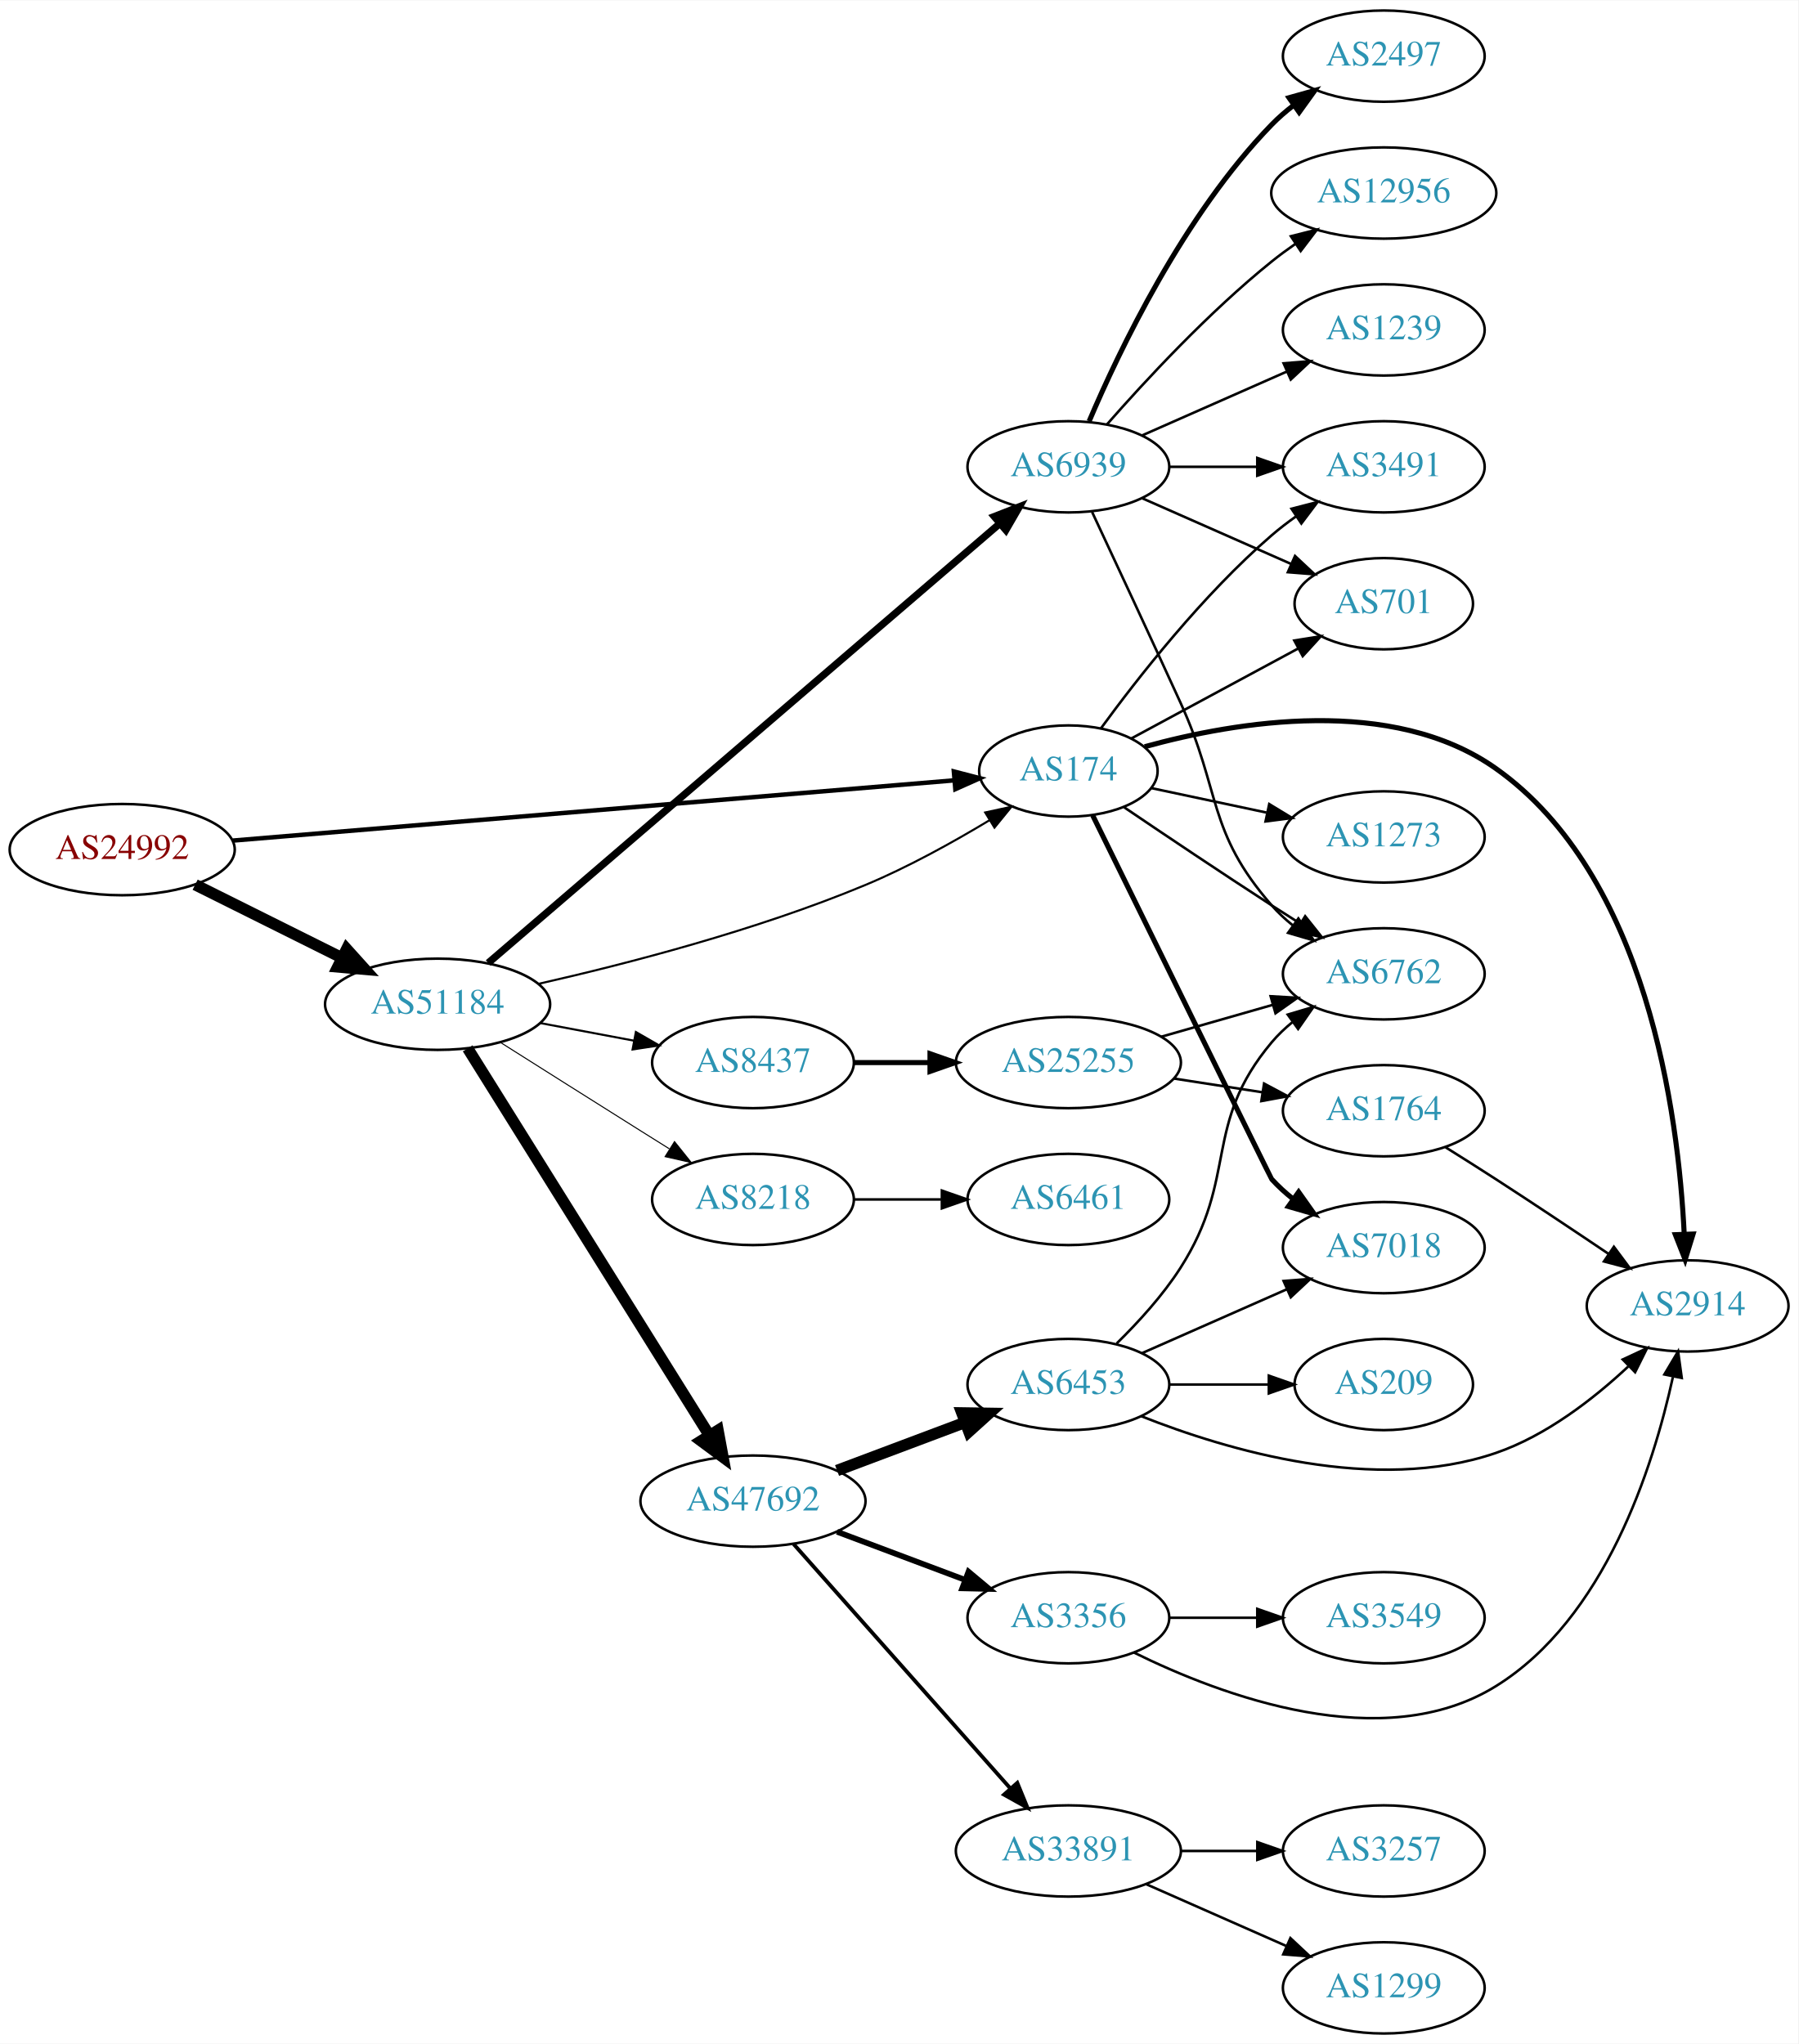
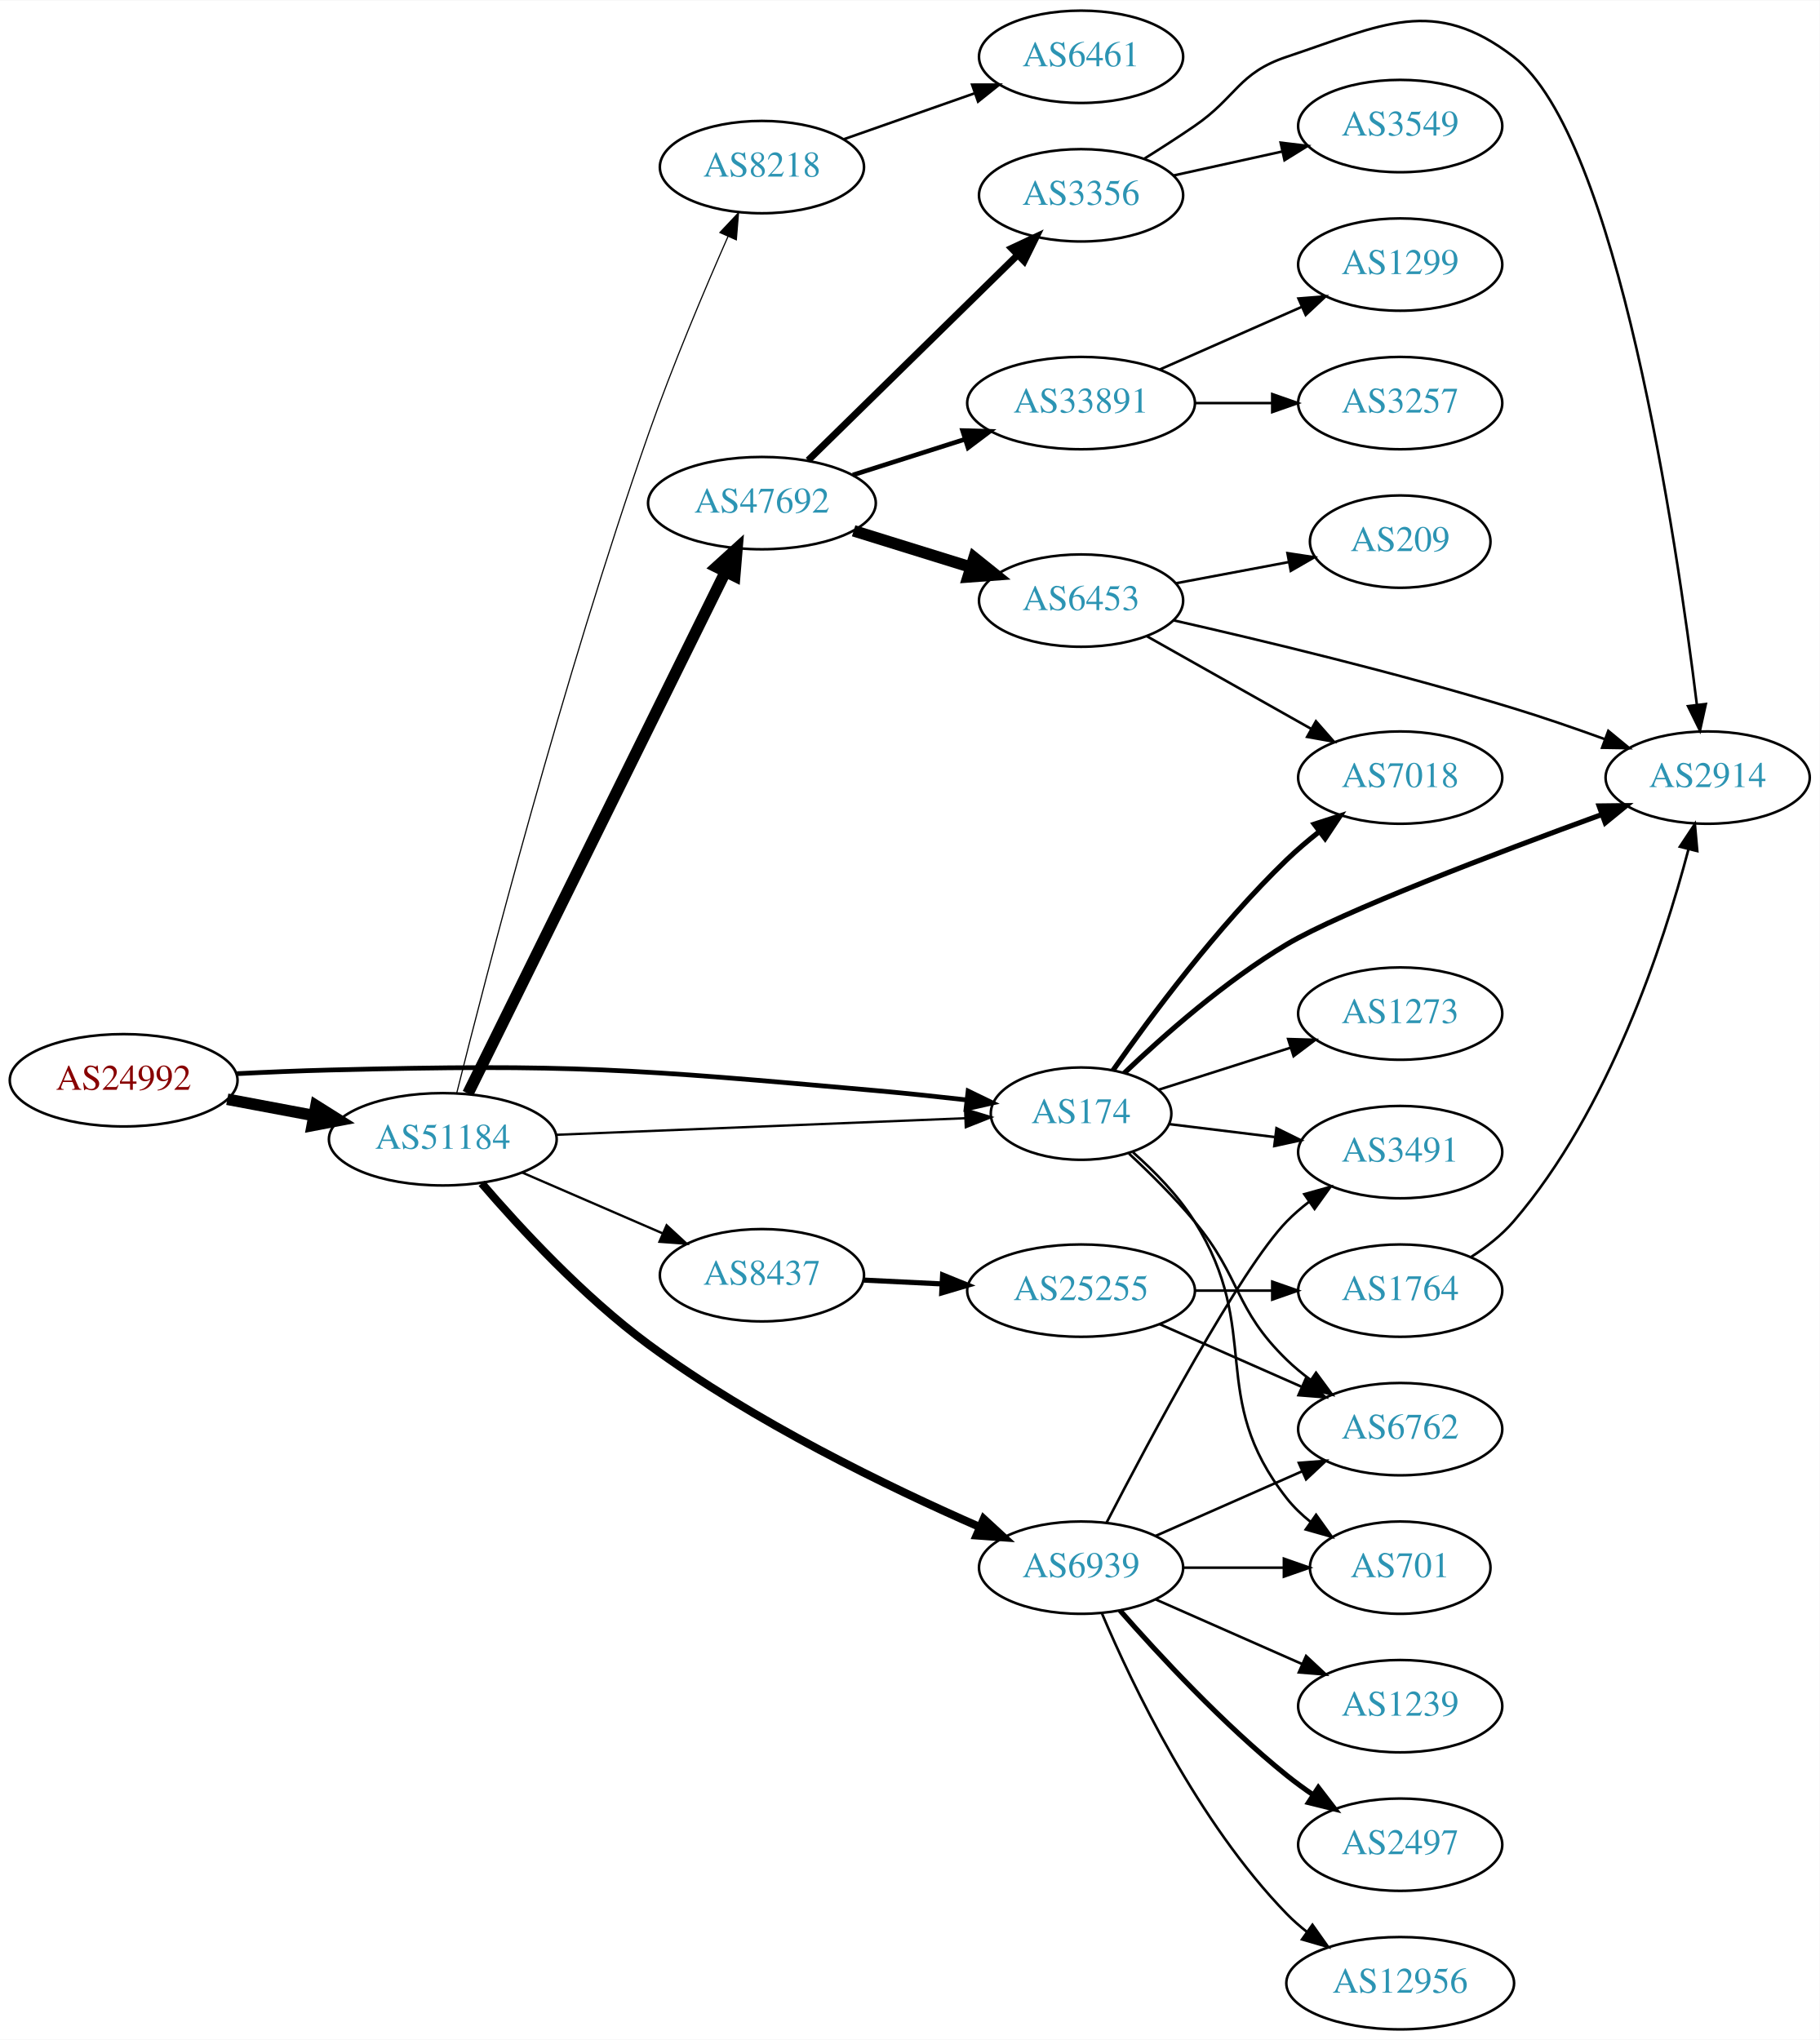
- <svg xmlns="http://www.w3.org/2000/svg" xmlns:xlink="http://www.w3.org/1999/xlink" width="709pt" height="806pt" viewBox="0.00 0.00 709.25 806.00">
-   <g id="graph0" class="graph" transform="scale(1 1) rotate(0) translate(4 802)">
-     <polygon fill="white" stroke="none" points="-4,4 -4,-802 705.254,-802 705.254,4 -4,4" />
+ <svg xmlns="http://www.w3.org/2000/svg" xmlns:xlink="http://www.w3.org/1999/xlink" width="709pt" height="795pt" viewBox="0.00 0.00 709.25 795.00">
+   <g id="graph0" class="graph" transform="scale(1 1) rotate(0) translate(4 791)">
+     <polygon fill="white" stroke="none" points="-4,4 -4,-791 705.254,-791 705.254,4 -4,4" />
    <g id="node1" class="node">
      <g id="a_node1">
        <a xlink:href="/asn/24992" xlink:title="AS24992 ~ DIC - Online Wolf &amp; Co. KG [AT]">
-           <ellipse fill="#ffffff" stroke="black" cx="44.196" cy="-467" rx="44.393" ry="18" />
-           <text text-anchor="middle" x="44.196" y="-463.3" font-family="Times,serif" font-size="14.00" fill="#880000">AS24992</text>
+           <ellipse fill="#ffffff" stroke="black" cx="44.196" cy="-370" rx="44.393" ry="18" />
+           <text text-anchor="middle" x="44.196" y="-366.3" font-family="Times,serif" font-size="14.00" fill="#880000">AS24992</text>
        </a>
      </g>
    </g>
    <g id="node2" class="node">
      <g id="a_node2">
        <a xlink:href="/asn/174" xlink:title="AS174 ~ Cogent Communications [US]">
-           <ellipse fill="#ffffff" stroke="black" cx="417.373" cy="-498" rx="35.194" ry="18" />
-           <text text-anchor="middle" x="417.373" y="-494.3" font-family="Times,serif" font-size="14.00" fill="#2c94b3">AS174</text>
+           <ellipse fill="#ffffff" stroke="black" cx="417.373" cy="-357" rx="35.194" ry="18" />
+           <text text-anchor="middle" x="417.373" y="-353.3" font-family="Times,serif" font-size="14.00" fill="#2c94b3">AS174</text>
        </a>
      </g>
    </g>
    <g id="edge1" class="edge">
-       <path fill="none" stroke="black" stroke-width="1.761" d="M87.775,-470.556C158.74,-476.483 300.489,-488.322 372.381,-494.326" />
-       <polygon fill="black" stroke="black" stroke-width="1.761" points="372.208,-497.824 382.465,-495.168 372.791,-490.848 372.208,-497.824" />
+       <path fill="none" stroke="black" stroke-width="1.841" d="M88.339,-372.575C100.033,-373.165 112.694,-373.705 124.392,-374 219,-376.388 242.911,-374.382 337.176,-366 348.679,-364.977 361.098,-363.665 372.614,-362.36" />
+       <polygon fill="black" stroke="black" stroke-width="1.841" points="373.352,-365.798 382.884,-361.173 372.548,-358.845 373.352,-365.798" />
    </g>
    <g id="node3" class="node">
      <g id="a_node3">
        <a xlink:href="/asn/51184" xlink:title="AS51184 ~ Fonira Telekom GmbH [AT]">
-           <ellipse fill="#ffffff" stroke="black" cx="168.588" cy="-406" rx="44.393" ry="18" />
-           <text text-anchor="middle" x="168.588" y="-402.3" font-family="Times,serif" font-size="14.00" fill="#2c94b3">AS51184</text>
+           <ellipse fill="#ffffff" stroke="black" cx="168.588" cy="-347" rx="44.393" ry="18" />
+           <text text-anchor="middle" x="168.588" y="-343.3" font-family="Times,serif" font-size="14.00" fill="#2c94b3">AS51184</text>
        </a>
      </g>
    </g>
    <g id="edge2" class="edge">
-       <path fill="none" stroke="black" stroke-width="4.5" d="M72.969,-453.158C90.104,-444.618 112.282,-433.564 130.86,-424.305" />
-       <polygon fill="black" stroke="black" stroke-width="4.5" points="132.732,-427.772 139.925,-419.787 129.219,-420.724 132.732,-427.772" />
+       <path fill="none" stroke="black" stroke-width="4.5" d="M84.595,-362.596C95.296,-360.585 107.019,-358.382 118.196,-356.282" />
+       <polygon fill="black" stroke="black" stroke-width="4.5" points="119.162,-360.107 128.263,-354.39 117.707,-352.367 119.162,-360.107" />
    </g>
    <g id="node4" class="node">
      <g id="a_node4">
-         <a xlink:href="/asn/2914" xlink:title="AS2914 ~ NTT America, Inc. [US]">
-           <ellipse fill="#ffffff" stroke="black" cx="661.607" cy="-287" rx="39.794" ry="18" />
-           <text text-anchor="middle" x="661.607" y="-283.3" font-family="Times,serif" font-size="14.00" fill="#2c94b3">AS2914</text>
+         <a xlink:href="/asn/7018" xlink:title="AS7018 ~ AT&amp;T Services, Inc. [US]">
+           <ellipse fill="#ffffff" stroke="black" cx="541.765" cy="-488" rx="39.794" ry="18" />
+           <text text-anchor="middle" x="541.765" y="-484.3" font-family="Times,serif" font-size="14.00" fill="#2c94b3">AS7018</text>
        </a>
      </g>
    </g>
    <g id="edge3" class="edge">
-       <path fill="none" stroke="black" stroke-width="2" d="M447.47,-507.593C483.506,-517.527 545.118,-527.92 585.961,-499 645.64,-456.743 657.946,-362.746 660.256,-315.406" />
-       <polygon fill="black" stroke="black" stroke-width="2" points="663.76,-315.361 660.631,-305.239 656.764,-315.103 663.76,-315.361" />
+       <path fill="none" stroke="black" stroke-width="2" d="M429.804,-373.858C444.235,-394.486 470.465,-429.885 497.569,-456 501.418,-459.709 505.708,-463.361 510.048,-466.795" />
+       <polygon fill="black" stroke="black" stroke-width="2" points="508.269,-469.838 518.353,-473.088 512.497,-464.259 508.269,-469.838" />
    </g>
    <g id="node5" class="node">
      <g id="a_node5">
-         <a xlink:href="/asn/6762" xlink:title="AS6762 ~ TELECOM ITALIA SPARKLE S.p.A. [IT]">
-           <ellipse fill="#ffffff" stroke="black" cx="541.765" cy="-418" rx="39.794" ry="18" />
-           <text text-anchor="middle" x="541.765" y="-414.3" font-family="Times,serif" font-size="14.00" fill="#2c94b3">AS6762</text>
+         <a xlink:href="/asn/2914" xlink:title="AS2914 ~ NTT America, Inc. [US]">
+           <ellipse fill="#ffffff" stroke="black" cx="661.607" cy="-488" rx="39.794" ry="18" />
+           <text text-anchor="middle" x="661.607" y="-484.3" font-family="Times,serif" font-size="14.00" fill="#2c94b3">AS2914</text>
        </a>
      </g>
    </g>
    <g id="edge4" class="edge">
-       <path fill="none" stroke="black" d="M439.431,-483.648C455.321,-472.882 477.705,-457.85 497.569,-445 501.161,-442.676 504.938,-440.267 508.701,-437.886" />
-       <polygon fill="black" stroke="black" points="510.762,-440.725 517.366,-432.441 507.037,-434.799 510.762,-440.725" />
+       <path fill="none" stroke="black" stroke-width="2" d="M434.203,-372.806C449.418,-387.332 473.579,-408.715 497.569,-423 518.959,-435.737 579.466,-458.696 620.44,-473.638" />
+       <polygon fill="black" stroke="black" stroke-width="2" points="619.294,-476.946 629.888,-477.068 621.682,-470.366 619.294,-476.946" />
    </g>
    <g id="node6" class="node">
      <g id="a_node6">
-         <a xlink:href="/asn/7018" xlink:title="AS7018 ~ AT&amp;T Services, Inc. [US]">
-           <ellipse fill="#ffffff" stroke="black" cx="541.765" cy="-310" rx="39.794" ry="18" />
-           <text text-anchor="middle" x="541.765" y="-306.3" font-family="Times,serif" font-size="14.00" fill="#2c94b3">AS7018</text>
+         <a xlink:href="/asn/6762" xlink:title="AS6762 ~ TELECOM ITALIA SPARKLE S.p.A. [IT]">
+           <ellipse fill="#ffffff" stroke="black" cx="541.765" cy="-234" rx="39.794" ry="18" />
+           <text text-anchor="middle" x="541.765" y="-230.3" font-family="Times,serif" font-size="14.00" fill="#2c94b3">AS6762</text>
        </a>
      </g>
    </g>
    <g id="edge5" class="edge">
-       <path fill="none" stroke="black" stroke-width="2" d="M426.957,-480.51C447.388,-438.887 497.237,-337.367 497.569,-337 500.088,-334.211 502.962,-331.604 506.002,-329.195" />
-       <polygon fill="black" stroke="black" stroke-width="2" points="508.186,-331.937 514.312,-323.293 504.132,-326.23 508.186,-331.937" />
+       <path fill="none" stroke="black" d="M436.038,-341.426C444.214,-333.827 453.811,-324.329 461.569,-315 480.012,-292.822 476.875,-281.094 497.569,-261 500.414,-258.237 503.588,-255.614 506.888,-253.166" />
+       <polygon fill="black" stroke="black" points="508.953,-255.994 515.236,-247.462 505.004,-250.214 508.953,-255.994" />
    </g>
    <g id="node7" class="node">
      <g id="a_node7">
        <a xlink:href="/asn/701" xlink:title="AS701 ~ UUNET [US]">
-           <ellipse fill="#ffffff" stroke="black" cx="541.765" cy="-564" rx="35.194" ry="18" />
-           <text text-anchor="middle" x="541.765" y="-560.3" font-family="Times,serif" font-size="14.00" fill="#2c94b3">AS701</text>
+           <ellipse fill="#ffffff" stroke="black" cx="541.765" cy="-180" rx="35.194" ry="18" />
+           <text text-anchor="middle" x="541.765" y="-176.3" font-family="Times,serif" font-size="14.00" fill="#2c94b3">AS701</text>
        </a>
      </g>
    </g>
    <g id="edge6" class="edge">
-       <path fill="none" stroke="black" d="M442.262,-510.882C460.963,-520.967 487.182,-535.105 507.868,-546.26" />
-       <polygon fill="black" stroke="black" points="506.473,-549.485 516.936,-551.15 509.795,-543.323 506.473,-549.485" />
+       <path fill="none" stroke="black" d="M437.648,-341.89C445.969,-334.532 455.229,-325.099 461.569,-315 488.47,-272.148 466.27,-246.754 497.569,-207 500.215,-203.639 503.404,-200.583 506.835,-197.839" />
+       <polygon fill="black" stroke="black" points="508.973,-200.614 515.142,-192 504.948,-194.887 508.973,-200.614" />
    </g>
    <g id="node8" class="node">
      <g id="a_node8">
-         <a xlink:href="/asn/1273" xlink:title="AS1273 ~ Vodafone Group PLC [EU]">
-           <ellipse fill="#ffffff" stroke="black" cx="541.765" cy="-472" rx="39.794" ry="18" />
-           <text text-anchor="middle" x="541.765" y="-468.3" font-family="Times,serif" font-size="14.00" fill="#2c94b3">AS1273</text>
+         <a xlink:href="/asn/3491" xlink:title="AS3491 ~ PCCW Global, Inc. [US]">
+           <ellipse fill="#ffffff" stroke="black" cx="541.765" cy="-342" rx="39.794" ry="18" />
+           <text text-anchor="middle" x="541.765" y="-338.3" font-family="Times,serif" font-size="14.00" fill="#2c94b3">AS3491</text>
        </a>
      </g>
    </g>
    <g id="edge7" class="edge">
-       <path fill="none" stroke="black" d="M450.21,-491.237C464.022,-488.303 480.448,-484.813 495.494,-481.617" />
-       <polygon fill="black" stroke="black" points="496.586,-484.963 505.641,-479.461 495.132,-478.116 496.586,-484.963" />
+       <path fill="none" stroke="black" d="M451.817,-352.901C464.451,-351.353 479.086,-349.559 492.793,-347.879" />
+       <polygon fill="black" stroke="black" points="493.544,-351.313 503.044,-346.623 492.693,-344.365 493.544,-351.313" />
    </g>
    <g id="node9" class="node">
      <g id="a_node9">
-         <a xlink:href="/asn/3491" xlink:title="AS3491 ~ PCCW Global, Inc. [US]">
-           <ellipse fill="#ffffff" stroke="black" cx="541.765" cy="-618" rx="39.794" ry="18" />
-           <text text-anchor="middle" x="541.765" y="-614.3" font-family="Times,serif" font-size="14.00" fill="#2c94b3">AS3491</text>
+         <a xlink:href="/asn/1273" xlink:title="AS1273 ~ Vodafone Group PLC [EU]">
+           <ellipse fill="#ffffff" stroke="black" cx="541.765" cy="-396" rx="39.794" ry="18" />
+           <text text-anchor="middle" x="541.765" y="-392.3" font-family="Times,serif" font-size="14.00" fill="#2c94b3">AS1273</text>
        </a>
      </g>
    </g>
    <g id="edge8" class="edge">
-       <path fill="none" stroke="black" d="M430.195,-514.809C444.613,-534.554 470.436,-567.584 497.569,-591 500.571,-593.591 503.847,-596.103 507.209,-598.484" />
-       <polygon fill="black" stroke="black" points="505.372,-601.466 515.634,-604.103 509.256,-595.642 505.372,-601.466" />
+       <path fill="none" stroke="black" d="M447.689,-366.341C463.059,-371.239 482.152,-377.323 499.038,-382.704" />
+       <polygon fill="black" stroke="black" points="498.089,-386.075 508.68,-385.776 500.215,-379.405 498.089,-386.075" />
    </g>
    <g id="edge11" class="edge">
-       <path fill="none" stroke="black" stroke-width="0.818" d="M208.422,-414.061C242.978,-421.893 294.505,-435.206 337.176,-453 354.098,-460.056 371.936,-469.951 386.39,-478.666" />
-       <polygon fill="black" stroke="black" stroke-width="0.818" points="384.561,-481.65 394.913,-483.903 388.226,-475.686 384.561,-481.65" />
+       <path fill="none" stroke="black" stroke-width="0.9" d="M212.857,-348.753C257.615,-350.567 327.152,-353.385 372.229,-355.211" />
+       <polygon fill="black" stroke="black" stroke-width="0.9" points="372.161,-358.711 382.295,-355.619 372.445,-351.717 372.161,-358.711" />
    </g>
    <g id="node10" class="node">
      <g id="a_node10">
        <a xlink:href="/asn/47692" xlink:title="AS47692 ~ Nessus GmbH [AT]">
-           <ellipse fill="#ffffff" stroke="black" cx="292.98" cy="-210" rx="44.393" ry="18" />
-           <text text-anchor="middle" x="292.98" y="-206.3" font-family="Times,serif" font-size="14.00" fill="#2c94b3">AS47692</text>
+           <ellipse fill="#ffffff" stroke="black" cx="292.98" cy="-595" rx="44.393" ry="18" />
+           <text text-anchor="middle" x="292.98" y="-591.3" font-family="Times,serif" font-size="14.00" fill="#2c94b3">AS47692</text>
        </a>
      </g>
    </g>
    <g id="edge9" class="edge">
-       <path fill="none" stroke="black" stroke-width="4.5" d="M180.45,-388.606C202.043,-354.027 250.462,-276.489 275.81,-235.896" />
-       <polygon fill="black" stroke="black" stroke-width="4.5" points="279.186,-237.922 281.143,-227.355 272.507,-233.751 279.186,-237.922" />
+       <path fill="none" stroke="black" stroke-width="4.5" d="M178.39,-364.836C199.605,-407.823 253.66,-517.352 278.778,-568.249" />
+       <polygon fill="black" stroke="black" stroke-width="4.5" points="275.301,-570.101 283.258,-577.326 282.363,-566.616 275.301,-570.101" />
    </g>
    <g id="node11" class="node">
      <g id="a_node11">
        <a xlink:href="/asn/6939" xlink:title="AS6939 ~ Hurricane Electric LLC [US]">
-           <ellipse fill="#ffffff" stroke="black" cx="417.373" cy="-618" rx="39.794" ry="18" />
-           <text text-anchor="middle" x="417.373" y="-614.3" font-family="Times,serif" font-size="14.00" fill="#2c94b3">AS6939</text>
+           <ellipse fill="#ffffff" stroke="black" cx="417.373" cy="-180" rx="39.794" ry="18" />
+           <text text-anchor="middle" x="417.373" y="-176.3" font-family="Times,serif" font-size="14.00" fill="#2c94b3">AS6939</text>
        </a>
      </g>
    </g>
    <g id="edge10" class="edge">
-       <path fill="none" stroke="black" stroke-width="2.864" d="M188.543,-422.283C232.271,-459.848 340.276,-552.629 390.242,-595.552" />
-       <polygon fill="black" stroke="black" stroke-width="2.864" points="388.16,-598.378 398.026,-602.239 392.721,-593.068 388.16,-598.378" />
+       <path fill="none" stroke="black" stroke-width="3.15" d="M183.744,-329.833C198.655,-312.487 223.446,-285.655 248.784,-267 289.685,-236.887 342.463,-211.357 377.76,-195.893" />
+       <polygon fill="black" stroke="black" stroke-width="3.15" points="379.436,-198.981 387.228,-191.802 376.66,-192.555 379.436,-198.981" />
    </g>
    <g id="node12" class="node">
      <g id="a_node12">
        <a xlink:href="/asn/8437" xlink:title="AS8437 ~ Hutchison Drei Austria GmbH [AT]">
-           <ellipse fill="#ffffff" stroke="black" cx="292.98" cy="-383" rx="39.794" ry="18" />
-           <text text-anchor="middle" x="292.98" y="-379.3" font-family="Times,serif" font-size="14.00" fill="#2c94b3">AS8437</text>
+           <ellipse fill="#ffffff" stroke="black" cx="292.98" cy="-294" rx="39.794" ry="18" />
+           <text text-anchor="middle" x="292.98" y="-290.3" font-family="Times,serif" font-size="14.00" fill="#2c94b3">AS8437</text>
        </a>
      </g>
    </g>
    <g id="edge12" class="edge">
-       <path fill="none" stroke="black" stroke-width="0.818" d="M208.988,-398.596C220.78,-396.38 233.815,-393.931 245.991,-391.642" />
-       <polygon fill="black" stroke="black" stroke-width="0.818" points="246.791,-395.053 255.972,-389.767 245.498,-388.174 246.791,-395.053" />
+       <path fill="none" stroke="black" stroke-width="0.9" d="M199.529,-334.035C216.009,-326.898 236.624,-317.971 254.202,-310.359" />
+       <polygon fill="black" stroke="black" stroke-width="0.9" points="255.825,-313.471 263.61,-306.285 253.043,-307.047 255.825,-313.471" />
    </g>
    <g id="node13" class="node">
      <g id="a_node13">
        <a xlink:href="/asn/8218" xlink:title="AS8218 ~ legacy Neotelecoms [FR]">
-           <ellipse fill="#ffffff" stroke="black" cx="292.98" cy="-329" rx="39.794" ry="18" />
-           <text text-anchor="middle" x="292.98" y="-325.3" font-family="Times,serif" font-size="14.00" fill="#2c94b3">AS8218</text>
+           <ellipse fill="#ffffff" stroke="black" cx="292.98" cy="-726" rx="39.794" ry="18" />
+           <text text-anchor="middle" x="292.98" y="-722.3" font-family="Times,serif" font-size="14.00" fill="#2c94b3">AS8218</text>
        </a>
      </g>
    </g>
    <g id="edge13" class="edge">
-       <path fill="none" stroke="black" stroke-width="0.409" d="M193.483,-390.875C209.189,-380.943 230.196,-367.677 248.784,-356 252.407,-353.724 256.203,-351.344 259.977,-348.981" />
-       <polygon fill="black" stroke="black" stroke-width="0.409" points="262.032,-351.824 268.654,-343.554 258.32,-345.89 262.032,-351.824" />
+       <path fill="none" stroke="black" stroke-width="0.45" d="M173.996,-364.914C185.027,-409.091 215.35,-526.582 248.784,-622 258.105,-648.601 270.627,-678.224 279.789,-699.029" />
+       <polygon fill="black" stroke="black" stroke-width="0.45" points="276.606,-700.484 283.863,-708.203 283.003,-697.643 276.606,-700.484" />
    </g>
    <g id="node14" class="node">
      <g id="a_node14">
-         <a xlink:href="/asn/33891" xlink:title="AS33891 ~ CORE-BACKBONE GMBH GLOBAL NETWORK [DE]">
-           <ellipse fill="#ffffff" stroke="black" cx="417.373" cy="-72" rx="44.393" ry="18" />
-           <text text-anchor="middle" x="417.373" y="-68.3" font-family="Times,serif" font-size="14.00" fill="#2c94b3">AS33891</text>
+         <a xlink:href="/asn/6453" xlink:title="AS6453 ~ TATA COMMUNICATIONS (AMERICA) INC [US]">
+           <ellipse fill="#ffffff" stroke="black" cx="417.373" cy="-557" rx="39.794" ry="18" />
+           <text text-anchor="middle" x="417.373" y="-553.3" font-family="Times,serif" font-size="14.00" fill="#2c94b3">AS6453</text>
        </a>
      </g>
    </g>
    <g id="edge14" class="edge">
-       <path fill="none" stroke="black" stroke-width="1.5" d="M308.988,-193.078C330.368,-168.972 369.73,-124.59 394.398,-96.777" />
-       <polygon fill="black" stroke="black" stroke-width="1.5" points="397.225,-98.864 401.242,-89.06 391.988,-94.219 397.225,-98.864" />
+       <path fill="none" stroke="black" stroke-width="4.5" d="M328.726,-584.212C342.851,-579.827 359.305,-574.718 374.117,-570.119" />
+       <polygon fill="black" stroke="black" stroke-width="4.5" points="375.678,-573.758 384.06,-567.032 373.343,-566.237 375.678,-573.758" />
    </g>
    <g id="node15" class="node">
      <g id="a_node15">
        <a xlink:href="/asn/3356" xlink:title="AS3356 ~ Level 3 Parent, LLC [US]">
-           <ellipse fill="#ffffff" stroke="black" cx="417.373" cy="-164" rx="39.794" ry="18" />
-           <text text-anchor="middle" x="417.373" y="-160.3" font-family="Times,serif" font-size="14.00" fill="#2c94b3">AS3356</text>
+           <ellipse fill="#ffffff" stroke="black" cx="417.373" cy="-715" rx="39.794" ry="18" />
+           <text text-anchor="middle" x="417.373" y="-711.3" font-family="Times,serif" font-size="14.00" fill="#2c94b3">AS3356</text>
        </a>
      </g>
    </g>
    <g id="edge15" class="edge">
-       <path fill="none" stroke="black" stroke-width="2.25" d="M326.137,-197.914C341.504,-192.139 360.052,-185.168 376.324,-179.052" />
-       <polygon fill="black" stroke="black" stroke-width="2.25" points="377.984,-182.167 386.113,-175.373 375.521,-175.615 377.984,-182.167" />
+       <path fill="none" stroke="black" stroke-width="2.7" d="M310.998,-611.685C332.217,-632.489 368.608,-668.169 392.579,-691.671" />
+       <polygon fill="black" stroke="black" stroke-width="2.7" points="390.299,-694.338 399.89,-698.84 395.2,-689.339 390.299,-694.338" />
    </g>
    <g id="node16" class="node">
      <g id="a_node16">
-         <a xlink:href="/asn/6453" xlink:title="AS6453 ~ TATA COMMUNICATIONS (AMERICA) INC [US]">
-           <ellipse fill="#ffffff" stroke="black" cx="417.373" cy="-256" rx="39.794" ry="18" />
-           <text text-anchor="middle" x="417.373" y="-252.3" font-family="Times,serif" font-size="14.00" fill="#2c94b3">AS6453</text>
+         <a xlink:href="/asn/33891" xlink:title="AS33891 ~ CORE-BACKBONE GMBH GLOBAL NETWORK [DE]">
+           <ellipse fill="#ffffff" stroke="black" cx="417.373" cy="-634" rx="44.393" ry="18" />
+           <text text-anchor="middle" x="417.373" y="-630.3" font-family="Times,serif" font-size="14.00" fill="#2c94b3">AS33891</text>
        </a>
      </g>
    </g>
    <g id="edge16" class="edge">
-       <path fill="none" stroke="black" stroke-width="4.5" d="M326.137,-222.086C341.504,-227.861 360.052,-234.832 376.324,-240.948" />
-       <polygon fill="black" stroke="black" stroke-width="4.5" points="375.367,-244.795 386.113,-244.627 378.138,-237.423 375.367,-244.795" />
-     </g>
-     <g id="edge25" class="edge">
-       <path fill="none" stroke="black" d="M426.717,-600.201C435.464,-581.504 449.577,-551.228 461.569,-525 477.781,-489.541 471.933,-474.377 497.569,-445 500.04,-442.168 502.881,-439.532 505.902,-437.106" />
-       <polygon fill="black" stroke="black" points="508.088,-439.845 514.183,-431.179 504.014,-434.152 508.088,-439.845" />
-     </g>
-     <g id="edge28" class="edge">
-       <path fill="none" stroke="black" d="M446.452,-605.611C463.88,-597.922 486.438,-587.969 505.121,-579.726" />
-       <polygon fill="black" stroke="black" points="506.755,-582.831 514.491,-575.592 503.929,-576.427 506.755,-582.831" />
-     </g>
-     <g id="edge29" class="edge">
-       <path fill="none" stroke="black" d="M457.098,-618C468.037,-618 480.087,-618 491.553,-618" />
-       <polygon fill="black" stroke="black" points="491.871,-621.5 501.871,-618 491.871,-614.5 491.871,-621.5" />
-     </g>
-     <g id="node21" class="node">
-       <g id="a_node21">
+       <path fill="none" stroke="black" stroke-width="1.8" d="M328.399,-605.967C341.957,-610.288 357.698,-615.304 372.087,-619.888" />
+       <polygon fill="black" stroke="black" stroke-width="1.8" points="371.197,-623.278 381.788,-622.98 373.323,-616.609 371.197,-623.278" />
+     </g>
+     <g id="edge18" class="edge">
+       <path fill="none" stroke="black" d="M446.452,-192.389C463.4,-199.866 485.197,-209.483 503.566,-217.588" />
+       <polygon fill="black" stroke="black" points="502.254,-220.834 512.816,-221.669 505.08,-214.43 502.254,-220.834" />
+     </g>
+     <g id="edge19" class="edge">
+       <path fill="none" stroke="black" d="M457.098,-180C469.587,-180 483.526,-180 496.39,-180" />
+       <polygon fill="black" stroke="black" points="496.428,-183.5 506.427,-180 496.427,-176.5 496.428,-183.5" />
+     </g>
+     <g id="edge21" class="edge">
+       <path fill="none" stroke="black" d="M427.337,-197.587C443.929,-229.711 479.384,-296.297 497.569,-315 500.189,-317.695 503.129,-320.239 506.212,-322.608" />
+       <polygon fill="black" stroke="black" points="504.379,-325.597 514.581,-328.455 508.388,-319.859 504.379,-325.597" />
+     </g>
+     <g id="node17" class="node">
+       <g id="a_node17">
+         <a xlink:href="/asn/2497" xlink:title="AS2497 ~ Internet Initiative Japan Inc. [JP]">
+           <ellipse fill="#ffffff" stroke="black" cx="541.765" cy="-72" rx="39.794" ry="18" />
+           <text text-anchor="middle" x="541.765" y="-68.3" font-family="Times,serif" font-size="14.00" fill="#2c94b3">AS2497</text>
+         </a>
+       </g>
+     </g>
+     <g id="edge17" class="edge">
+       <path fill="none" stroke="black" stroke-width="2" d="M432.525,-163.337C447.626,-146.106 472.747,-118.976 497.569,-99 500.824,-96.38 504.349,-93.808 507.934,-91.354" />
+       <polygon fill="black" stroke="black" stroke-width="2" points="509.852,-94.281 516.306,-85.879 506.021,-88.423 509.852,-94.281" />
+     </g>
+     <g id="node18" class="node">
+       <g id="a_node18">
+         <a xlink:href="/asn/12956" xlink:title="AS12956 ~ TELXIUS [ES]">
+           <ellipse fill="#ffffff" stroke="black" cx="541.765" cy="-18" rx="44.393" ry="18" />
+           <text text-anchor="middle" x="541.765" y="-14.3" font-family="Times,serif" font-size="14.00" fill="#2c94b3">AS12956</text>
+         </a>
+       </g>
+     </g>
+     <g id="edge20" class="edge">
+       <path fill="none" stroke="black" d="M425.563,-162.025C437.33,-134.318 462.904,-80.652 497.569,-45 499.985,-42.515 502.673,-40.158 505.494,-37.949" />
+       <polygon fill="black" stroke="black" points="507.559,-40.775 513.679,-32.127 503.501,-35.071 507.559,-40.775" />
+     </g>
+     <g id="node19" class="node">
+       <g id="a_node19">
        <a xlink:href="/asn/1239" xlink:title="AS1239 ~ Sprint [US]">
-           <ellipse fill="#ffffff" stroke="black" cx="541.765" cy="-672" rx="39.794" ry="18" />
-           <text text-anchor="middle" x="541.765" y="-668.3" font-family="Times,serif" font-size="14.00" fill="#2c94b3">AS1239</text>
-         </a>
-       </g>
-     </g>
-     <g id="edge26" class="edge">
-       <path fill="none" stroke="black" d="M446.452,-630.389C463.4,-637.866 485.197,-647.483 503.566,-655.588" />
-       <polygon fill="black" stroke="black" points="502.254,-658.834 512.816,-659.669 505.08,-652.43 502.254,-658.834" />
-     </g>
-     <g id="node22" class="node">
-       <g id="a_node22">
-         <a xlink:href="/asn/2497" xlink:title="AS2497 ~ Internet Initiative Japan Inc. [JP]">
-           <ellipse fill="#ffffff" stroke="black" cx="541.765" cy="-780" rx="39.794" ry="18" />
-           <text text-anchor="middle" x="541.765" y="-776.3" font-family="Times,serif" font-size="14.00" fill="#2c94b3">AS2497</text>
-         </a>
-       </g>
-     </g>
-     <g id="edge27" class="edge">
-       <path fill="none" stroke="black" stroke-width="2" d="M425.563,-635.975C437.33,-663.682 462.904,-717.348 497.569,-753 500.189,-755.695 503.129,-758.239 506.212,-760.608" />
-       <polygon fill="black" stroke="black" stroke-width="2" points="504.379,-763.597 514.581,-766.455 508.388,-757.859 504.379,-763.597" />
-     </g>
-     <g id="node23" class="node">
-       <g id="a_node23">
-         <a xlink:href="/asn/12956" xlink:title="AS12956 ~ TELXIUS [ES]">
-           <ellipse fill="#ffffff" stroke="black" cx="541.765" cy="-726" rx="44.393" ry="18" />
-           <text text-anchor="middle" x="541.765" y="-722.3" font-family="Times,serif" font-size="14.00" fill="#2c94b3">AS12956</text>
-         </a>
-       </g>
-     </g>
-     <g id="edge30" class="edge">
-       <path fill="none" stroke="black" d="M432.525,-634.663C447.626,-651.894 472.747,-679.024 497.569,-699 500.497,-701.357 503.643,-703.675 506.855,-705.902" />
-       <polygon fill="black" stroke="black" points="505.13,-708.958 515.403,-711.552 508.99,-703.118 505.13,-708.958" />
+           <ellipse fill="#ffffff" stroke="black" cx="541.765" cy="-126" rx="39.794" ry="18" />
+           <text text-anchor="middle" x="541.765" y="-122.3" font-family="Times,serif" font-size="14.00" fill="#2c94b3">AS1239</text>
+         </a>
+       </g>
+     </g>
+     <g id="edge22" class="edge">
+       <path fill="none" stroke="black" d="M446.452,-167.611C463.4,-160.134 485.197,-150.517 503.566,-142.412" />
+       <polygon fill="black" stroke="black" points="505.08,-145.57 512.816,-138.331 502.254,-139.166 505.08,-145.57" />
    </g>
    <g id="node24" class="node">
      <g id="a_node24">
        <a xlink:href="/asn/25255" xlink:title="AS25255 ~ ==&gt; TELE2 AUSTRIA &lt;== [AT]">
-           <ellipse fill="#ffffff" stroke="black" cx="417.373" cy="-383" rx="44.393" ry="18" />
-           <text text-anchor="middle" x="417.373" y="-379.3" font-family="Times,serif" font-size="14.00" fill="#2c94b3">AS25255</text>
-         </a>
-       </g>
-     </g>
-     <g id="edge31" class="edge">
-       <path fill="none" stroke="black" stroke-width="2" d="M332.706,-383C342.166,-383 352.458,-383 362.484,-383" />
-       <polygon fill="black" stroke="black" stroke-width="2" points="362.791,-386.5 372.791,-383 362.791,-379.5 362.791,-386.5" />
+           <ellipse fill="#ffffff" stroke="black" cx="417.373" cy="-288" rx="44.393" ry="18" />
+           <text text-anchor="middle" x="417.373" y="-284.3" font-family="Times,serif" font-size="14.00" fill="#2c94b3">AS25255</text>
+         </a>
+       </g>
+     </g>
+     <g id="edge30" class="edge">
+       <path fill="none" stroke="black" stroke-width="2" d="M332.706,-292.102C342.371,-291.628 352.904,-291.111 363.135,-290.61" />
+       <polygon fill="black" stroke="black" stroke-width="2" points="363.405,-294.101 373.222,-290.115 363.062,-287.109 363.405,-294.101" />
    </g>
    <g id="node26" class="node">
      <g id="a_node26">
        <a xlink:href="/asn/6461" xlink:title="AS6461 ~ Zayo Bandwidth [US]">
-           <ellipse fill="#ffffff" stroke="black" cx="417.373" cy="-329" rx="39.794" ry="18" />
-           <text text-anchor="middle" x="417.373" y="-325.3" font-family="Times,serif" font-size="14.00" fill="#2c94b3">AS6461</text>
-         </a>
-       </g>
-     </g>
-     <g id="edge35" class="edge">
-       <path fill="none" stroke="black" d="M332.706,-329C343.644,-329 355.695,-329 367.161,-329" />
-       <polygon fill="black" stroke="black" points="367.479,-332.5 377.479,-329 367.479,-325.5 367.479,-332.5" />
-     </g>
-     <g id="node17" class="node">
-       <g id="a_node17">
-         <a xlink:href="/asn/3257" xlink:title="AS3257 ~ GTT [DE]">
-           <ellipse fill="#ffffff" stroke="black" cx="541.765" cy="-72" rx="39.794" ry="18" />
-           <text text-anchor="middle" x="541.765" y="-68.3" font-family="Times,serif" font-size="14.00" fill="#2c94b3">AS3257</text>
-         </a>
-       </g>
-     </g>
-     <g id="edge17" class="edge">
-       <path fill="none" stroke="black" d="M461.868,-72C471.557,-72 481.894,-72 491.787,-72" />
-       <polygon fill="black" stroke="black" points="491.889,-75.5 501.889,-72 491.889,-68.5 491.889,-75.5" />
-     </g>
-     <g id="node18" class="node">
-       <g id="a_node18">
-         <a xlink:href="/asn/1299" xlink:title="AS1299 ~ Telia Carrier [EU]">
-           <ellipse fill="#ffffff" stroke="black" cx="541.765" cy="-18" rx="39.794" ry="18" />
-           <text text-anchor="middle" x="541.765" y="-14.3" font-family="Times,serif" font-size="14.00" fill="#2c94b3">AS1299</text>
-         </a>
-       </g>
-     </g>
-     <g id="edge18" class="edge">
-       <path fill="none" stroke="black" d="M448,-58.928C464.595,-51.606 485.454,-42.403 503.188,-34.579" />
-       <polygon fill="black" stroke="black" points="504.935,-37.634 512.671,-30.395 502.109,-31.23 504.935,-37.634" />
-     </g>
-     <g id="edge20" class="edge">
-       <path fill="none" stroke="black" d="M443.145,-150.315C477.763,-133.222 541.364,-109.38 585.961,-137 628.99,-163.65 648.011,-223.369 655.782,-258.892" />
-       <polygon fill="black" stroke="black" points="652.429,-259.971 657.846,-269.076 659.29,-258.58 652.429,-259.971" />
-     </g>
-     <g id="node19" class="node">
-       <g id="a_node19">
-         <a xlink:href="/asn/3549" xlink:title="AS3549 ~ Level 3 Parent, LLC [US]">
-           <ellipse fill="#ffffff" stroke="black" cx="541.765" cy="-164" rx="39.794" ry="18" />
-           <text text-anchor="middle" x="541.765" y="-160.3" font-family="Times,serif" font-size="14.00" fill="#2c94b3">AS3549</text>
-         </a>
-       </g>
-     </g>
-     <g id="edge19" class="edge">
-       <path fill="none" stroke="black" d="M457.098,-164C468.037,-164 480.087,-164 491.553,-164" />
-       <polygon fill="black" stroke="black" points="491.871,-167.5 501.871,-164 491.871,-160.5 491.871,-167.5" />
-     </g>
-     <g id="edge22" class="edge">
-       <path fill="none" stroke="black" d="M446.061,-243.524C479.873,-230.092 538.43,-212.705 585.961,-229 605.817,-235.807 624.464,-250.29 638.155,-263.079" />
-       <polygon fill="black" stroke="black" points="636.008,-265.874 645.615,-270.343 640.892,-260.859 636.008,-265.874" />
-     </g>
-     <g id="edge23" class="edge">
-       <path fill="none" stroke="black" d="M436.423,-272.197C444.88,-280.487 454.602,-291.111 461.569,-302 484.564,-337.942 470.137,-358.317 497.569,-391 499.985,-393.879 502.79,-396.546 505.787,-398.993" />
-       <polygon fill="black" stroke="black" points="503.88,-401.932 514.037,-404.946 507.976,-396.256 503.88,-401.932" />
-     </g>
-     <g id="edge21" class="edge">
-       <path fill="none" stroke="black" d="M446.452,-268.389C463.4,-275.866 485.197,-285.483 503.566,-293.588" />
-       <polygon fill="black" stroke="black" points="502.254,-296.834 512.816,-297.669 505.08,-290.43 502.254,-296.834" />
+           <ellipse fill="#ffffff" stroke="black" cx="417.373" cy="-769" rx="39.794" ry="18" />
+           <text text-anchor="middle" x="417.373" y="-765.3" font-family="Times,serif" font-size="14.00" fill="#2c94b3">AS6461</text>
+         </a>
+       </g>
+     </g>
+     <g id="edge34" class="edge">
+       <path fill="none" stroke="black" d="M324.865,-736.851C340.375,-742.3 359.36,-748.97 376.009,-754.819" />
+       <polygon fill="black" stroke="black" points="374.903,-758.14 385.498,-758.153 377.223,-751.536 374.903,-758.14" />
+     </g>
+     <g id="edge28" class="edge">
+       <path fill="none" stroke="black" d="M442.846,-543.203C461.237,-532.835 486.649,-518.509 506.976,-507.049" />
+       <polygon fill="black" stroke="black" points="508.922,-509.97 515.914,-502.01 505.484,-503.872 508.922,-509.97" />
+     </g>
+     <g id="edge27" class="edge">
+       <path fill="none" stroke="black" d="M453.32,-549.331C487.42,-541.594 540.634,-528.838 585.961,-515 597.582,-511.452 610.053,-507.145 621.41,-503.023" />
+       <polygon fill="black" stroke="black" points="622.88,-506.212 631.054,-499.472 620.461,-499.643 622.88,-506.212" />
+     </g>
+     <g id="node23" class="node">
+       <g id="a_node23">
+         <a xlink:href="/asn/209" xlink:title="AS209 ~ CenturyLink Communications, LLC [US]">
+           <ellipse fill="#ffffff" stroke="black" cx="541.765" cy="-580" rx="35.194" ry="18" />
+           <text text-anchor="middle" x="541.765" y="-576.3" font-family="Times,serif" font-size="14.00" fill="#2c94b3">AS209</text>
+         </a>
+       </g>
+     </g>
+     <g id="edge29" class="edge">
+       <path fill="none" stroke="black" d="M454.432,-563.776C468.164,-566.357 483.938,-569.321 498.216,-572.004" />
+       <polygon fill="black" stroke="black" points="497.823,-575.492 508.297,-573.899 499.116,-568.612 497.823,-575.492" />
+     </g>
+     <g id="edge24" class="edge">
+       <path fill="none" stroke="black" d="M441.921,-729.216C448.363,-733.24 455.296,-737.699 461.569,-742 478.063,-753.311 478.595,-762.675 497.569,-769 534.838,-781.423 554.819,-792.949 585.961,-769 626.327,-737.957 649.433,-581.294 657.411,-516.31" />
+       <polygon fill="black" stroke="black" points="660.891,-516.692 658.603,-506.347 653.94,-515.86 660.891,-516.692" />
    </g>
    <g id="node20" class="node">
      <g id="a_node20">
-         <a xlink:href="/asn/209" xlink:title="AS209 ~ CenturyLink Communications, LLC [US]">
-           <ellipse fill="#ffffff" stroke="black" cx="541.765" cy="-256" rx="35.194" ry="18" />
-           <text text-anchor="middle" x="541.765" y="-252.3" font-family="Times,serif" font-size="14.00" fill="#2c94b3">AS209</text>
-         </a>
-       </g>
-     </g>
-     <g id="edge24" class="edge">
-       <path fill="none" stroke="black" d="M457.098,-256C469.587,-256 483.526,-256 496.39,-256" />
-       <polygon fill="black" stroke="black" points="496.428,-259.5 506.427,-256 496.427,-252.5 496.428,-259.5" />
-     </g>
-     <g id="edge33" class="edge">
-       <path fill="none" stroke="black" d="M454.102,-393.218C467.861,-397.152 483.71,-401.684 498.062,-405.788" />
-       <polygon fill="black" stroke="black" points="497.137,-409.164 507.714,-408.549 499.062,-402.434 497.137,-409.164" />
+         <a xlink:href="/asn/3549" xlink:title="AS3549 ~ Level 3 Parent, LLC [US]">
+           <ellipse fill="#ffffff" stroke="black" cx="541.765" cy="-742" rx="39.794" ry="18" />
+           <text text-anchor="middle" x="541.765" y="-738.3" font-family="Times,serif" font-size="14.00" fill="#2c94b3">AS3549</text>
+         </a>
+       </g>
+     </g>
+     <g id="edge23" class="edge">
+       <path fill="none" stroke="black" d="M453.445,-722.737C466.632,-725.646 481.812,-728.995 495.778,-732.076" />
+       <polygon fill="black" stroke="black" points="495.168,-735.525 505.687,-734.262 496.676,-728.69 495.168,-735.525" />
+     </g>
+     <g id="node21" class="node">
+       <g id="a_node21">
+         <a xlink:href="/asn/1299" xlink:title="AS1299 ~ Telia Carrier [EU]">
+           <ellipse fill="#ffffff" stroke="black" cx="541.765" cy="-688" rx="39.794" ry="18" />
+           <text text-anchor="middle" x="541.765" y="-684.3" font-family="Times,serif" font-size="14.00" fill="#2c94b3">AS1299</text>
+         </a>
+       </g>
+     </g>
+     <g id="edge25" class="edge">
+       <path fill="none" stroke="black" d="M448,-647.072C464.595,-654.393 485.454,-663.597 503.188,-671.421" />
+       <polygon fill="black" stroke="black" points="502.109,-674.77 512.671,-675.605 504.935,-668.366 502.109,-674.77" />
+     </g>
+     <g id="node22" class="node">
+       <g id="a_node22">
+         <a xlink:href="/asn/3257" xlink:title="AS3257 ~ GTT [DE]">
+           <ellipse fill="#ffffff" stroke="black" cx="541.765" cy="-634" rx="39.794" ry="18" />
+           <text text-anchor="middle" x="541.765" y="-630.3" font-family="Times,serif" font-size="14.00" fill="#2c94b3">AS3257</text>
+         </a>
+       </g>
+     </g>
+     <g id="edge26" class="edge">
+       <path fill="none" stroke="black" d="M461.868,-634C471.557,-634 481.894,-634 491.787,-634" />
+       <polygon fill="black" stroke="black" points="491.889,-637.5 501.889,-634 491.889,-630.5 491.889,-637.5" />
+     </g>
+     <g id="edge32" class="edge">
+       <path fill="none" stroke="black" d="M448,-274.928C464.595,-267.607 485.454,-258.403 503.188,-250.579" />
+       <polygon fill="black" stroke="black" points="504.935,-253.634 512.671,-246.395 502.109,-247.23 504.935,-253.634" />
    </g>
    <g id="node25" class="node">
      <g id="a_node25">
        <a xlink:href="/asn/1764" xlink:title="AS1764 ~ NEXTLAYER-AS [AT]">
-           <ellipse fill="#ffffff" stroke="black" cx="541.765" cy="-364" rx="39.794" ry="18" />
-           <text text-anchor="middle" x="541.765" y="-360.3" font-family="Times,serif" font-size="14.00" fill="#2c94b3">AS1764</text>
-         </a>
-       </g>
-     </g>
-     <g id="edge32" class="edge">
-       <path fill="none" stroke="black" d="M459.127,-376.673C470.201,-374.954 482.284,-373.078 493.678,-371.31" />
-       <polygon fill="black" stroke="black" points="494.553,-374.716 503.898,-369.723 493.479,-367.799 494.553,-374.716" />
-     </g>
-     <g id="edge34" class="edge">
-       <path fill="none" stroke="black" d="M566.165,-349.561C572.606,-345.535 579.576,-341.132 585.961,-337 600.677,-327.475 616.858,-316.678 630.382,-307.56" />
-       <polygon fill="black" stroke="black" points="632.518,-310.341 638.843,-301.841 628.598,-304.541 632.518,-310.341" />
+           <ellipse fill="#ffffff" stroke="black" cx="541.765" cy="-288" rx="39.794" ry="18" />
+           <text text-anchor="middle" x="541.765" y="-284.3" font-family="Times,serif" font-size="14.00" fill="#2c94b3">AS1764</text>
+         </a>
+       </g>
+     </g>
+     <g id="edge31" class="edge">
+       <path fill="none" stroke="black" d="M461.868,-288C471.557,-288 481.894,-288 491.787,-288" />
+       <polygon fill="black" stroke="black" points="491.889,-291.5 501.889,-288 491.889,-284.5 491.889,-291.5" />
+     </g>
+     <g id="edge33" class="edge">
+       <path fill="none" stroke="black" d="M569.405,-301.128C575.403,-304.984 581.35,-309.633 585.961,-315 623.211,-358.36 644.389,-423.135 654.079,-459.885" />
+       <polygon fill="black" stroke="black" points="650.768,-461.067 656.618,-469.901 657.554,-459.348 650.768,-461.067" />
    </g>
  </g>
</svg>
